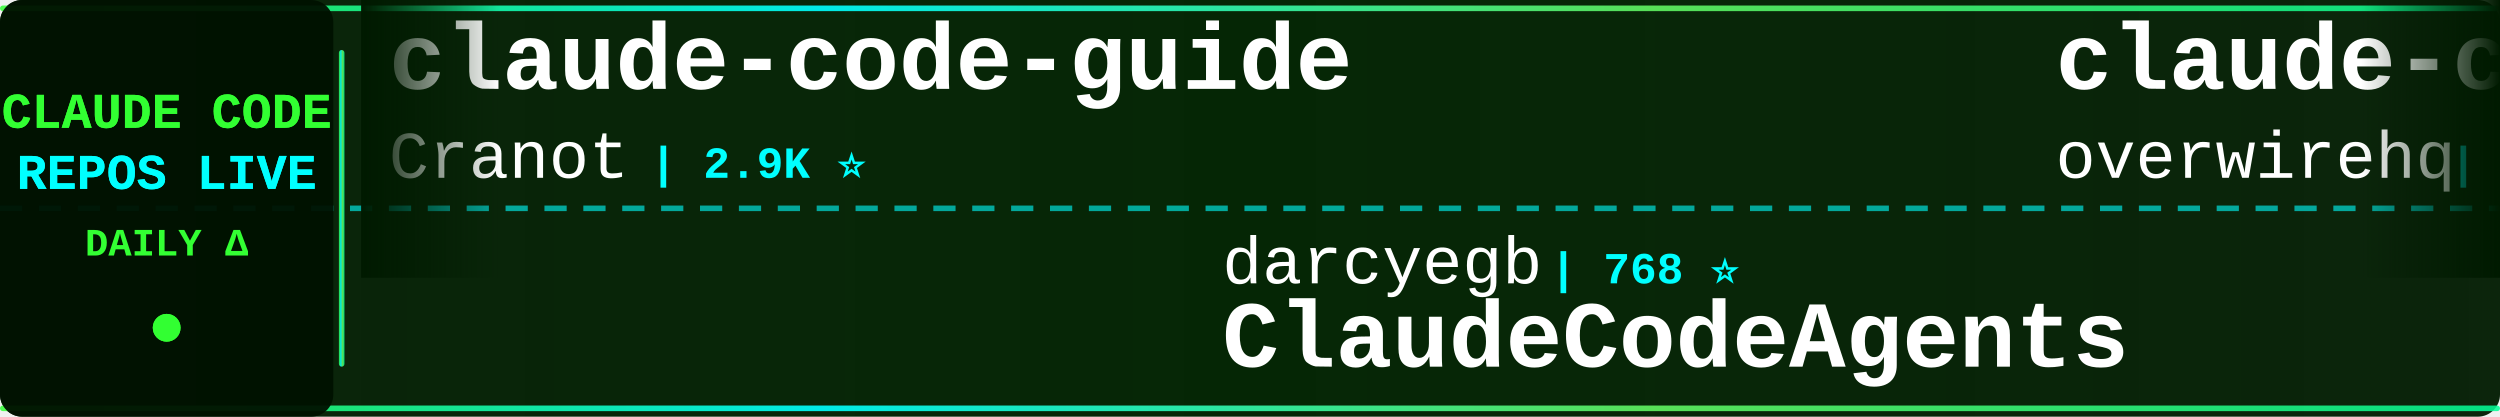
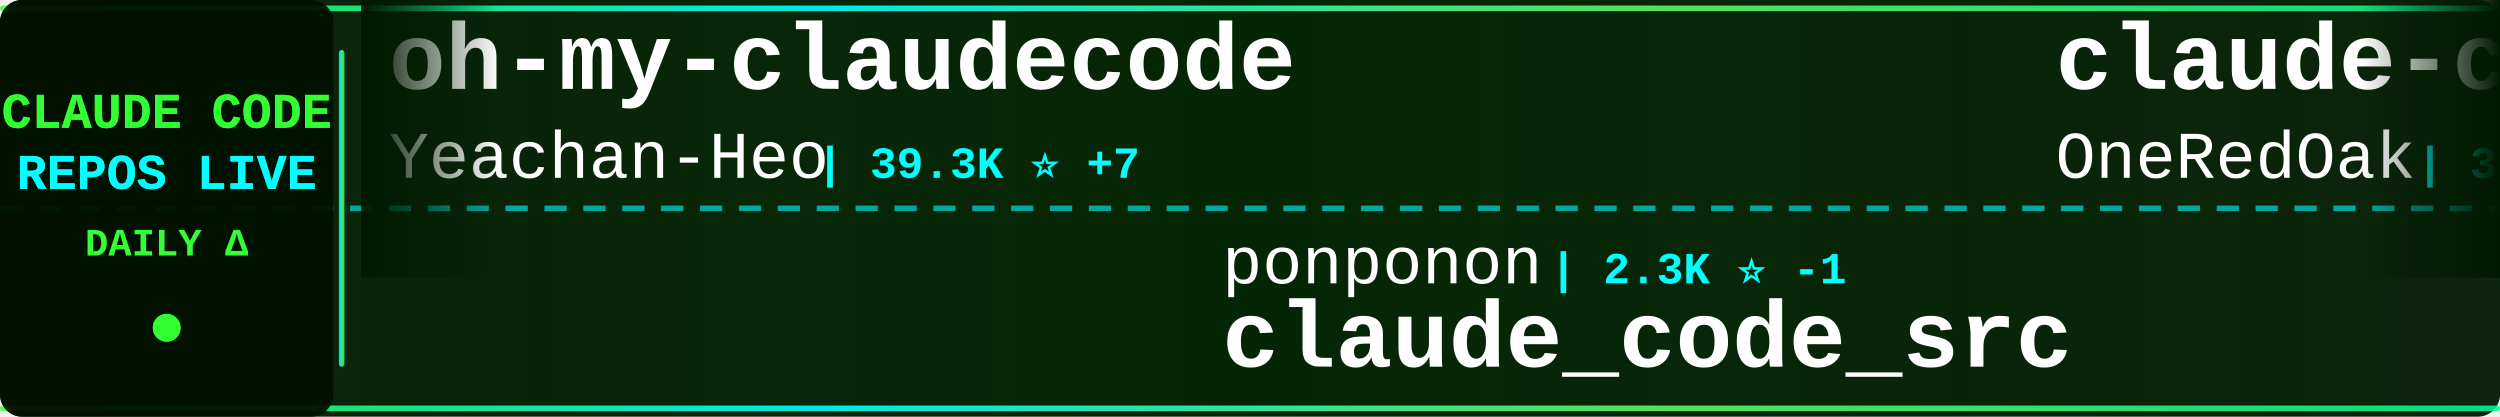
<svg xmlns="http://www.w3.org/2000/svg" width="900" height="150">
  <defs>
    <linearGradient id="tickerBg" x1="0%" y1="0%" x2="100%" y2="0%">
      <stop offset="0%" style="stop-color:#001a00;stop-opacity:0.95" />
      <stop offset="50%" style="stop-color:#002200;stop-opacity:0.98" />
      <stop offset="100%" style="stop-color:#001a00;stop-opacity:0.95" />
    </linearGradient>
    <linearGradient id="borderGrad" x1="0%" y1="0%" x2="100%" y2="0%">
      <stop offset="0%" style="stop-color:#33ff33;stop-opacity:0.85">
        <animate attributeName="stop-opacity" values="0.85;1;0.85" dur="2s" repeatCount="indefinite" />
      </stop>
      <stop offset="33%" style="stop-color:#00ffff;stop-opacity:0.9">
        <animate attributeName="stop-opacity" values="0.9;1;0.9" dur="2.2s" repeatCount="indefinite" />
      </stop>
      <stop offset="66%" style="stop-color:#66ff66;stop-opacity:0.85">
        <animate attributeName="stop-opacity" values="0.85;1;0.85" dur="1.8s" repeatCount="indefinite" />
      </stop>
      <stop offset="100%" style="stop-color:#00ff99;stop-opacity:0.85">
        <animate attributeName="stop-opacity" values="0.85;1;0.85" dur="2s" repeatCount="indefinite" />
      </stop>
    </linearGradient>
    <filter id="textGlow">
      <feGaussianBlur stdDeviation="0.1" result="coloredBlur" />
      <feMerge>
        <feMergeNode in="coloredBlur" />
        <feMergeNode in="SourceGraphic" />
      </feMerge>
    </filter>
    <filter id="metricGlow">
      <feGaussianBlur stdDeviation="0.2" result="coloredBlur" />
      <feMerge>
        <feMergeNode in="coloredBlur" />
        <feMergeNode in="SourceGraphic" />
      </feMerge>
    </filter>
    <linearGradient id="leftFade" x1="0%" y1="0%" x2="100%" y2="0%">
      <stop offset="0%" style="stop-color:#001a00;stop-opacity:1" />
      <stop offset="100%" style="stop-color:#001a00;stop-opacity:0" />
    </linearGradient>
    <linearGradient id="rightFade" x1="0%" y1="0%" x2="100%" y2="0%">
      <stop offset="0%" style="stop-color:#001a00;stop-opacity:0" />
      <stop offset="100%" style="stop-color:#001a00;stop-opacity:1" />
    </linearGradient>
  </defs>
  <rect width="900" height="150" fill="url(#tickerBg)" rx="8" />
  <rect x="0" y="2" width="900" height="2" fill="url(#borderGrad)" rx="1" />
  <rect x="0" y="146" width="900" height="2" fill="url(#borderGrad)" rx="1" />
  <line x1="0" y1="75" x2="900" y2="75" stroke="#00ffff" stroke-width="2" stroke-dasharray="8 6" opacity="0.6" />
  <rect x="0" y="0" width="120" height="150" fill="#001100" opacity="0.95" rx="8" />
  <text x="60" y="46" font-family="'Courier New', monospace" font-size="18" font-weight="bold" fill="#33ff33" text-anchor="middle" filter="url(#textGlow)">
    CLAUDE CODE
  </text>
  <text x="60" y="68" font-family="'Courier New', monospace" font-size="18" font-weight="bold" fill="#00ffff" text-anchor="middle" filter="url(#textGlow)">
    REPOS LIVE
  </text>
  <text x="60" y="92" font-family="'Courier New', monospace" font-size="14" font-weight="bold" fill="#33ff33" text-anchor="middle">
    DAILY Δ
  </text>
  <circle cx="60" cy="118" r="5" fill="#33ff33" filter="url(#metricGlow)">
    <animate attributeName="r" values="4;6;4" dur="1.5s" repeatCount="indefinite" />
    <animate attributeName="opacity" values="0.6;1;0.6" dur="1.5s" repeatCount="indefinite" />
  </circle>
  <rect x="122" y="18" width="2" height="114" fill="url(#borderGrad)" rx="1" />
  <clipPath id="tickerClip">
    <rect x="130" y="0" width="770" height="150" />
  </clipPath>
  <g clip-path="url(#tickerClip)">
    <g id="tickerItems">
      <animateTransform attributeName="transform" attributeType="XML" type="translate" from="0 0" to="-3000 0" dur="54s" repeatCount="indefinite" />
      <g transform="translate(0, 0)">
-         <text x="140" y="32" font-family="'Courier New', monospace" font-size="34" font-weight="bold" fill="#ffffff">claude-code-guide</text>
-         <text x="140" y="64" font-family="'Courier New', monospace" font-size="24" font-weight="normal" fill="#ffffff" opacity="1.0">Cranot</text>
-         <text x="234" y="64" font-family="'Courier New', monospace" font-size="16" font-weight="bold" fill="#00ffff"> | 2.9K ⭐</text>
+         <text x="140" y="32" font-family="'Courier New', monospace" font-size="34" font-weight="bold" fill="#ffffff">oh-my-claudecode</text>
+         <text x="140" y="64" font-family="'Courier New', monospace" font-size="24" font-weight="normal" fill="#ffffff" opacity="1.0">Yeachan-Heo</text>
+         <text x="294" y="64" font-family="'Courier New', monospace" font-size="16" font-weight="bold" fill="#00ffff"> | 39.3K ⭐ +7</text>
      </g>
      <g transform="translate(300, 0)">
-         <text x="140" y="102" font-family="'Courier New', monospace" font-size="24" font-weight="normal" fill="#ffffff" opacity="1.0">darcyegb</text>
-         <text x="258" y="102" font-family="'Courier New', monospace" font-size="16" font-weight="bold" fill="#00ffff"> | 768 ⭐</text>
-         <text x="140" y="132" font-family="'Courier New', monospace" font-size="34" font-weight="bold" fill="#ffffff">ClaudeCodeAgents</text>
+         <text x="140" y="102" font-family="'Courier New', monospace" font-size="24" font-weight="normal" fill="#ffffff" opacity="1.0">ponponon</text>
+         <text x="258" y="102" font-family="'Courier New', monospace" font-size="16" font-weight="bold" fill="#00ffff"> | 2.3K ⭐ -1</text>
+         <text x="140" y="132" font-family="'Courier New', monospace" font-size="34" font-weight="bold" fill="#ffffff">claude_code_src</text>
      </g>
      <g transform="translate(600, 0)">
-         <text x="140" y="32" font-family="'Courier New', monospace" font-size="34" font-weight="bold" fill="#ffffff">claude-code-telegram</text>
-         <text x="140" y="64" font-family="'Courier New', monospace" font-size="24" font-weight="normal" fill="#ffffff" opacity="1.0">overwirehq</text>
-         <text x="282" y="64" font-family="'Courier New', monospace" font-size="16" font-weight="bold" fill="#00ffff"> | 2.8K ⭐</text>
+         <text x="140" y="32" font-family="'Courier New', monospace" font-size="34" font-weight="bold" fill="#ffffff">claude-code-workflows</text>
+         <text x="140" y="64" font-family="'Courier New', monospace" font-size="24" font-weight="normal" fill="#ffffff" opacity="1.0">OneRedOak</text>
+         <text x="270" y="64" font-family="'Courier New', monospace" font-size="16" font-weight="bold" fill="#00ffff"> | 3.9K ⭐</text>
      </g>
      <g transform="translate(900, 0)">
-         <text x="140" y="102" font-family="'Courier New', monospace" font-size="24" font-weight="normal" fill="#ffffff" opacity="1.0">Windy3f3f3f3f</text>
-         <text x="318" y="102" font-family="'Courier New', monospace" font-size="16" font-weight="bold" fill="#00ffff"> | 2.7K ⭐ +1</text>
-         <text x="140" y="132" font-family="'Courier New', monospace" font-size="34" font-weight="bold" fill="#ffffff">claude-code-from-scratch</text>
+         <text x="140" y="102" font-family="'Courier New', monospace" font-size="24" font-weight="normal" fill="#ffffff" opacity="1.0">shareAI-lab</text>
+         <text x="294" y="102" font-family="'Courier New', monospace" font-size="16" font-weight="bold" fill="#00ffff"> | 77.5K ⭐ +33</text>
+         <text x="140" y="132" font-family="'Courier New', monospace" font-size="34" font-weight="bold" fill="#ffffff">learn-claude-code</text>
      </g>
      <g transform="translate(1200, 0)">
-         <text x="140" y="32" font-family="'Courier New', monospace" font-size="34" font-weight="bold" fill="#ffffff">Claude-code</text>
-         <text x="140" y="64" font-family="'Courier New', monospace" font-size="24" font-weight="normal" fill="#ffffff" opacity="1.0">fazxes</text>
-         <text x="234" y="64" font-family="'Courier New', monospace" font-size="16" font-weight="bold" fill="#00ffff"> | 242 ⭐</text>
+         <text x="140" y="32" font-family="'Courier New', monospace" font-size="34" font-weight="bold" fill="#ffffff">collection-claude-code-s...</text>
+         <text x="140" y="64" font-family="'Courier New', monospace" font-size="24" font-weight="normal" fill="#ffffff" opacity="1.0">chauncygu</text>
+         <text x="270" y="64" font-family="'Courier New', monospace" font-size="16" font-weight="bold" fill="#00ffff"> | 2.8K ⭐</text>
      </g>
      <g transform="translate(1500, 0)">
-         <text x="140" y="102" font-family="'Courier New', monospace" font-size="24" font-weight="normal" fill="#ffffff" opacity="1.0">techjarves</text>
-         <text x="282" y="102" font-family="'Courier New', monospace" font-size="16" font-weight="bold" fill="#00ffff"> | 1.5K ⭐</text>
-         <text x="140" y="132" font-family="'Courier New', monospace" font-size="34" font-weight="bold" fill="#ffffff">ClaudeCode-Portable</text>
+         <text x="140" y="102" font-family="'Courier New', monospace" font-size="24" font-weight="normal" fill="#ffffff" opacity="1.0">disler</text>
+         <text x="234" y="102" font-family="'Courier New', monospace" font-size="16" font-weight="bold" fill="#00ffff"> | 3.9K ⭐ -1</text>
+         <text x="140" y="132" font-family="'Courier New', monospace" font-size="34" font-weight="bold" fill="#ffffff">claude-code-hooks-master...</text>
      </g>
      <g transform="translate(1800, 0)">
-         <text x="140" y="32" font-family="'Courier New', monospace" font-size="34" font-weight="bold" fill="#ffffff">andrej-karpathy-skills</text>
-         <text x="140" y="64" font-family="'Courier New', monospace" font-size="24" font-weight="normal" fill="#ffffff" opacity="1.0">multica-ai</text>
-         <text x="282" y="64" font-family="'Courier New', monospace" font-size="16" font-weight="bold" fill="#00ffff"> | 214.8K ⭐ +34</text>
+         <text x="140" y="32" font-family="'Courier New', monospace" font-size="34" font-weight="bold" fill="#ffffff">ClaudeCode</text>
+         <text x="140" y="64" font-family="'Courier New', monospace" font-size="24" font-weight="normal" fill="#ffffff" opacity="1.0">guanshan</text>
+         <text x="258" y="64" font-family="'Courier New', monospace" font-size="16" font-weight="bold" fill="#00ffff"> | 61 ⭐</text>
      </g>
      <g transform="translate(2100, 0)">
-         <text x="140" y="102" font-family="'Courier New', monospace" font-size="24" font-weight="normal" fill="#ffffff" opacity="1.0">musistudio</text>
-         <text x="282" y="102" font-family="'Courier New', monospace" font-size="16" font-weight="bold" fill="#00ffff"> | 37.4K ⭐</text>
-         <text x="140" y="132" font-family="'Courier New', monospace" font-size="34" font-weight="bold" fill="#ffffff">claude-code-router</text>
+         <text x="140" y="102" font-family="'Courier New', monospace" font-size="24" font-weight="normal" fill="#ffffff" opacity="1.0">luyao618</text>
+         <text x="258" y="102" font-family="'Courier New', monospace" font-size="16" font-weight="bold" fill="#00ffff"> | 1.7K ⭐ +2</text>
+         <text x="140" y="132" font-family="'Courier New', monospace" font-size="34" font-weight="bold" fill="#ffffff">Claude-Code-Source-Study</text>
      </g>
      <g transform="translate(2400, 0)">
-         <text x="140" y="32" font-family="'Courier New', monospace" font-size="34" font-weight="bold" fill="#ffffff">claude-code-harness</text>
-         <text x="140" y="64" font-family="'Courier New', monospace" font-size="24" font-weight="normal" fill="#ffffff" opacity="1.0">Chachamaru127</text>
-         <text x="318" y="64" font-family="'Courier New', monospace" font-size="16" font-weight="bold" fill="#00ffff"> | 3.1K ⭐</text>
+         <text x="140" y="32" font-family="'Courier New', monospace" font-size="34" font-weight="bold" fill="#ffffff">system_prompts_leaks</text>
+         <text x="140" y="64" font-family="'Courier New', monospace" font-size="24" font-weight="normal" fill="#ffffff" opacity="1.0">asgeirtj</text>
+         <text x="258" y="64" font-family="'Courier New', monospace" font-size="16" font-weight="bold" fill="#00ffff"> | 68.2K ⭐ +28</text>
      </g>
      <g transform="translate(2700, 0)">
-         <text x="140" y="102" font-family="'Courier New', monospace" font-size="24" font-weight="normal" fill="#ffffff" opacity="1.0">RishabhK103</text>
-         <text x="294" y="102" font-family="'Courier New', monospace" font-size="16" font-weight="bold" fill="#00ffff"> | 106 ⭐</text>
-         <text x="140" y="132" font-family="'Courier New', monospace" font-size="34" font-weight="bold" fill="#ffffff">claude-code</text>
+         <text x="140" y="102" font-family="'Courier New', monospace" font-size="24" font-weight="normal" fill="#ffffff" opacity="1.0">LING71671</text>
+         <text x="270" y="102" font-family="'Courier New', monospace" font-size="16" font-weight="bold" fill="#00ffff"> | 958 ⭐ -1</text>
+         <text x="140" y="132" font-family="'Courier New', monospace" font-size="34" font-weight="bold" fill="#ffffff">Open-ClaudeCode</text>
      </g>
      <g transform="translate(3000, 0)">
-         <text x="140" y="32" font-family="'Courier New', monospace" font-size="34" font-weight="bold" fill="#ffffff">claude-code-guide</text>
-         <text x="140" y="64" font-family="'Courier New', monospace" font-size="24" font-weight="normal" fill="#ffffff" opacity="1.0">Cranot</text>
-         <text x="234" y="64" font-family="'Courier New', monospace" font-size="16" font-weight="bold" fill="#00ffff"> | 2.9K ⭐</text>
+         <text x="140" y="32" font-family="'Courier New', monospace" font-size="34" font-weight="bold" fill="#ffffff">oh-my-claudecode</text>
+         <text x="140" y="64" font-family="'Courier New', monospace" font-size="24" font-weight="normal" fill="#ffffff" opacity="1.0">Yeachan-Heo</text>
+         <text x="294" y="64" font-family="'Courier New', monospace" font-size="16" font-weight="bold" fill="#00ffff"> | 39.3K ⭐ +7</text>
      </g>
      <g transform="translate(3300, 0)">
-         <text x="140" y="102" font-family="'Courier New', monospace" font-size="24" font-weight="normal" fill="#ffffff" opacity="1.0">darcyegb</text>
-         <text x="258" y="102" font-family="'Courier New', monospace" font-size="16" font-weight="bold" fill="#00ffff"> | 768 ⭐</text>
-         <text x="140" y="132" font-family="'Courier New', monospace" font-size="34" font-weight="bold" fill="#ffffff">ClaudeCodeAgents</text>
+         <text x="140" y="102" font-family="'Courier New', monospace" font-size="24" font-weight="normal" fill="#ffffff" opacity="1.0">ponponon</text>
+         <text x="258" y="102" font-family="'Courier New', monospace" font-size="16" font-weight="bold" fill="#00ffff"> | 2.3K ⭐ -1</text>
+         <text x="140" y="132" font-family="'Courier New', monospace" font-size="34" font-weight="bold" fill="#ffffff">claude_code_src</text>
      </g>
      <g transform="translate(3600, 0)">
-         <text x="140" y="32" font-family="'Courier New', monospace" font-size="34" font-weight="bold" fill="#ffffff">claude-code-telegram</text>
-         <text x="140" y="64" font-family="'Courier New', monospace" font-size="24" font-weight="normal" fill="#ffffff" opacity="1.0">overwirehq</text>
-         <text x="282" y="64" font-family="'Courier New', monospace" font-size="16" font-weight="bold" fill="#00ffff"> | 2.8K ⭐</text>
+         <text x="140" y="32" font-family="'Courier New', monospace" font-size="34" font-weight="bold" fill="#ffffff">claude-code-workflows</text>
+         <text x="140" y="64" font-family="'Courier New', monospace" font-size="24" font-weight="normal" fill="#ffffff" opacity="1.0">OneRedOak</text>
+         <text x="270" y="64" font-family="'Courier New', monospace" font-size="16" font-weight="bold" fill="#00ffff"> | 3.9K ⭐</text>
      </g>
      <g transform="translate(3900, 0)">
-         <text x="140" y="102" font-family="'Courier New', monospace" font-size="24" font-weight="normal" fill="#ffffff" opacity="1.0">Windy3f3f3f3f</text>
-         <text x="318" y="102" font-family="'Courier New', monospace" font-size="16" font-weight="bold" fill="#00ffff"> | 2.7K ⭐ +1</text>
-         <text x="140" y="132" font-family="'Courier New', monospace" font-size="34" font-weight="bold" fill="#ffffff">claude-code-from-scratch</text>
+         <text x="140" y="102" font-family="'Courier New', monospace" font-size="24" font-weight="normal" fill="#ffffff" opacity="1.0">shareAI-lab</text>
+         <text x="294" y="102" font-family="'Courier New', monospace" font-size="16" font-weight="bold" fill="#00ffff"> | 77.5K ⭐ +33</text>
+         <text x="140" y="132" font-family="'Courier New', monospace" font-size="34" font-weight="bold" fill="#ffffff">learn-claude-code</text>
      </g>
    </g>
  </g>
  <rect x="130" y="0" width="50" height="100" fill="url(#leftFade)" />
  <rect x="850" y="0" width="50" height="100" fill="url(#rightFade)" />
</svg>
